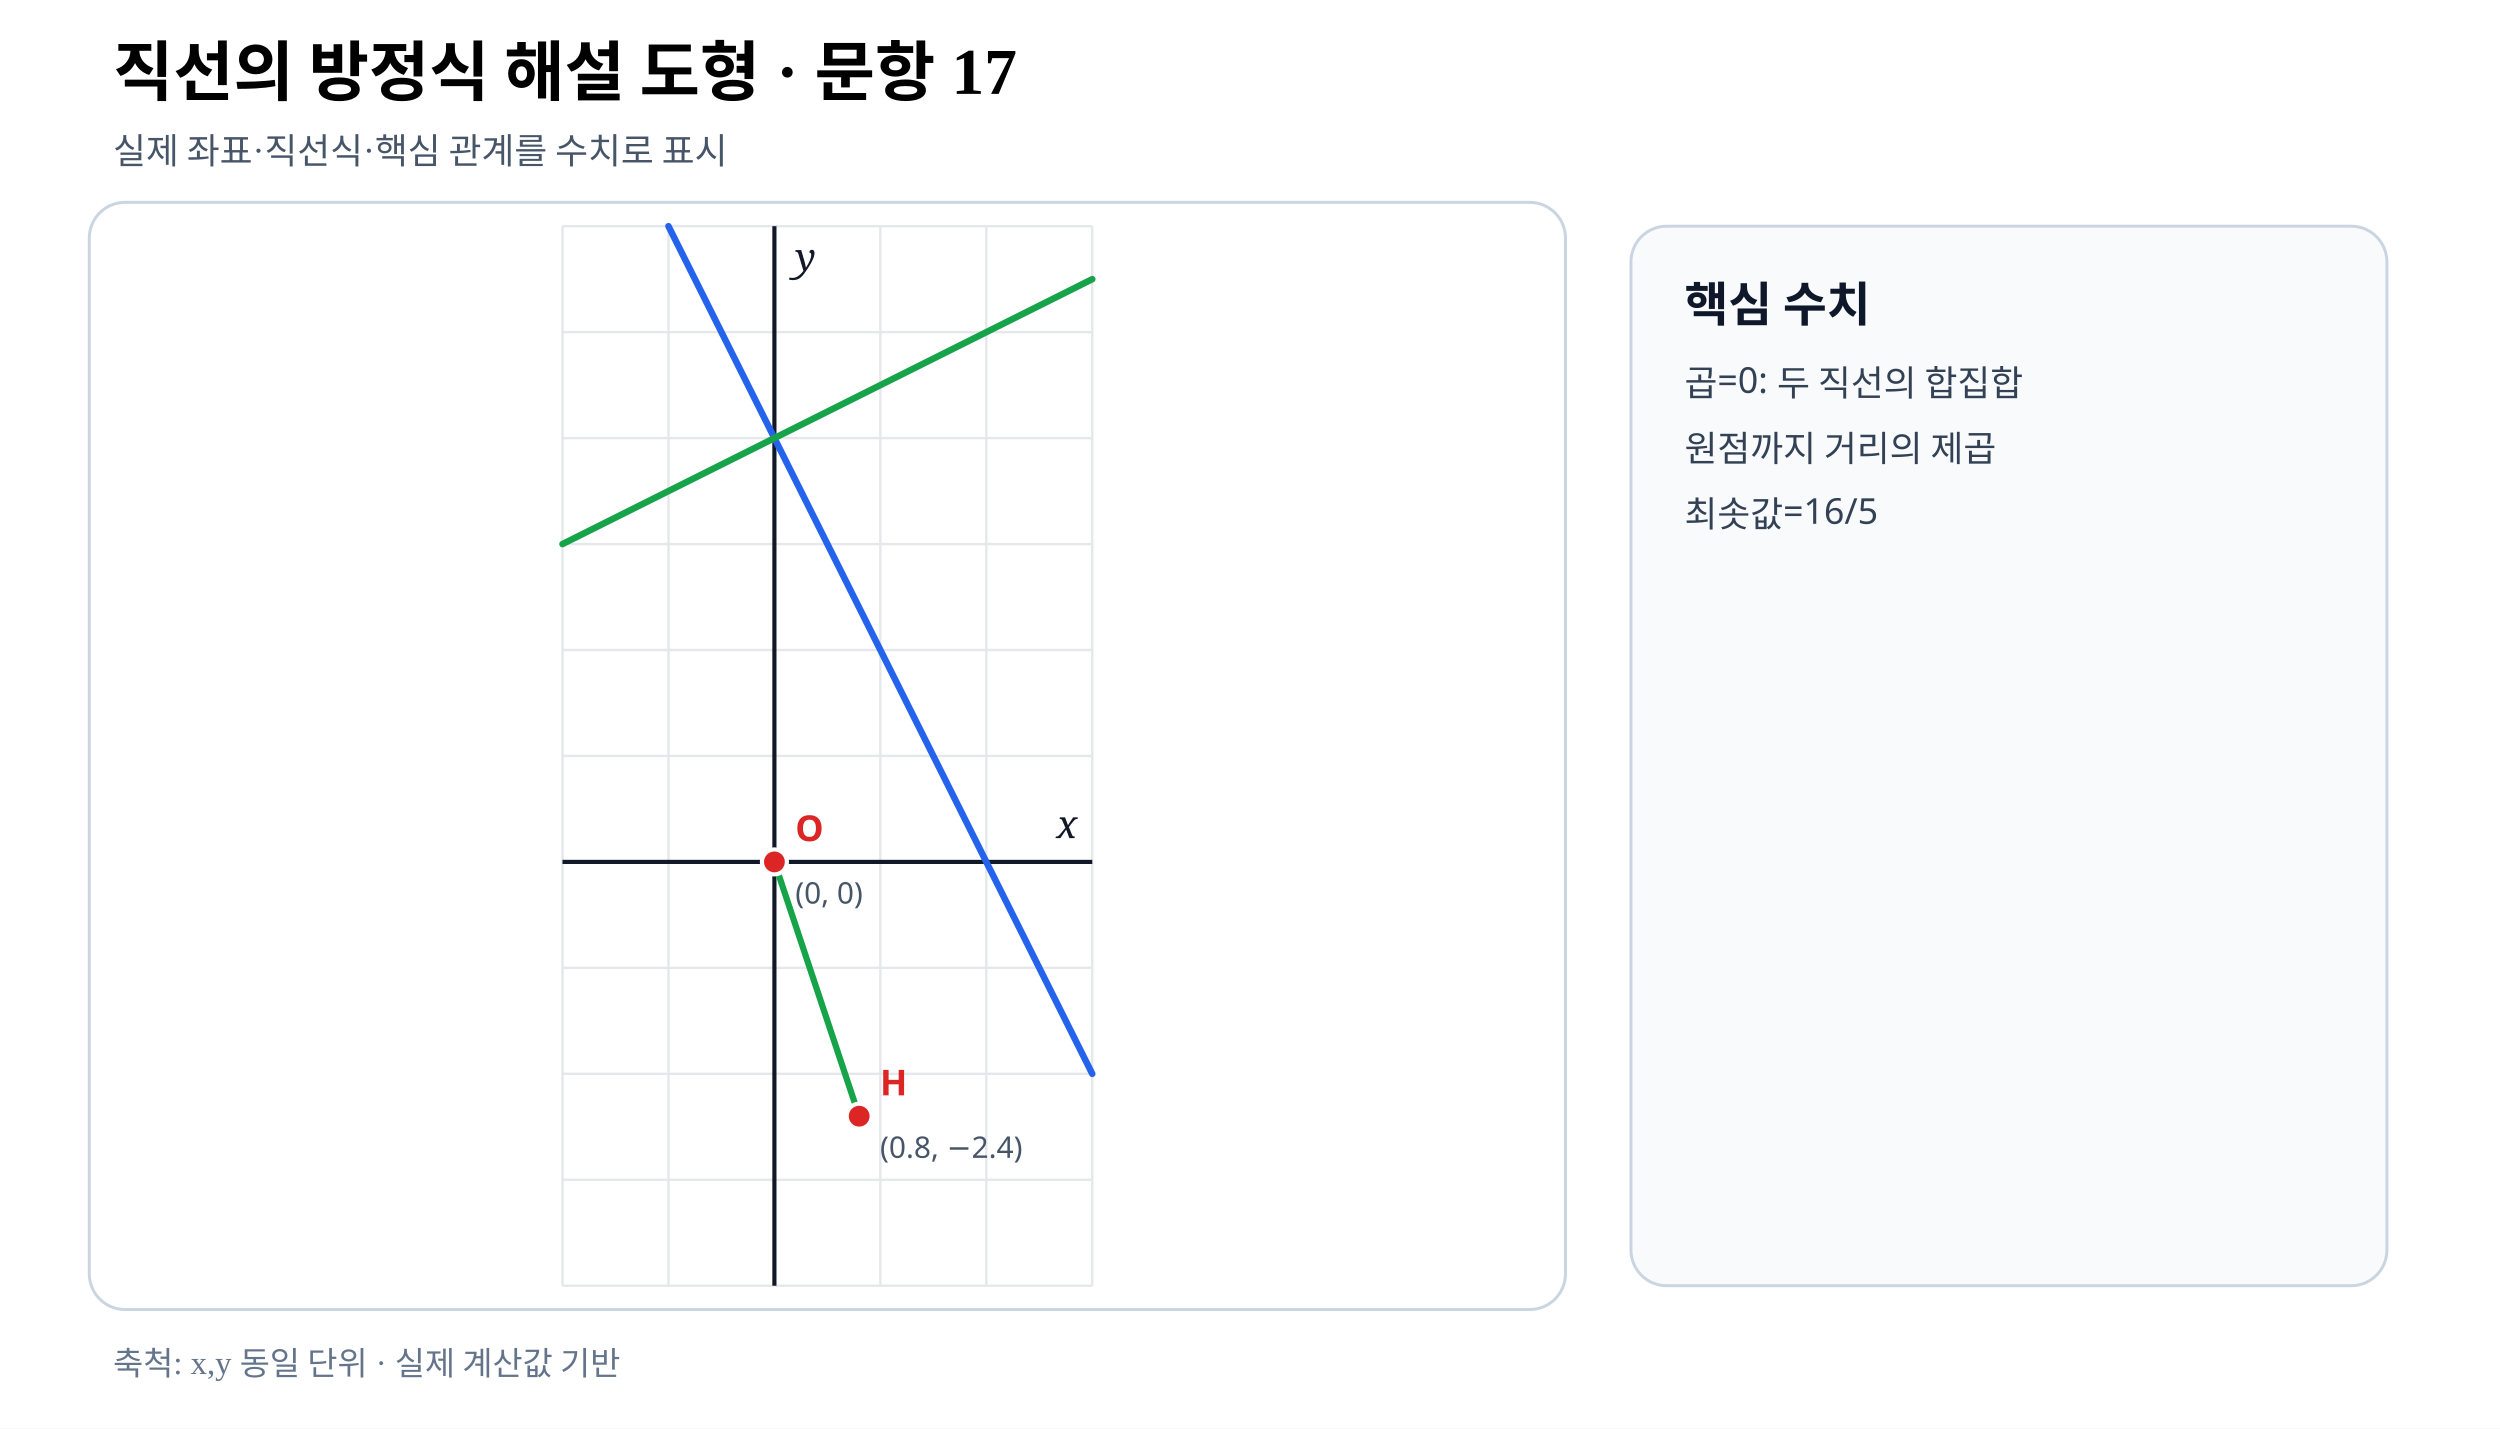
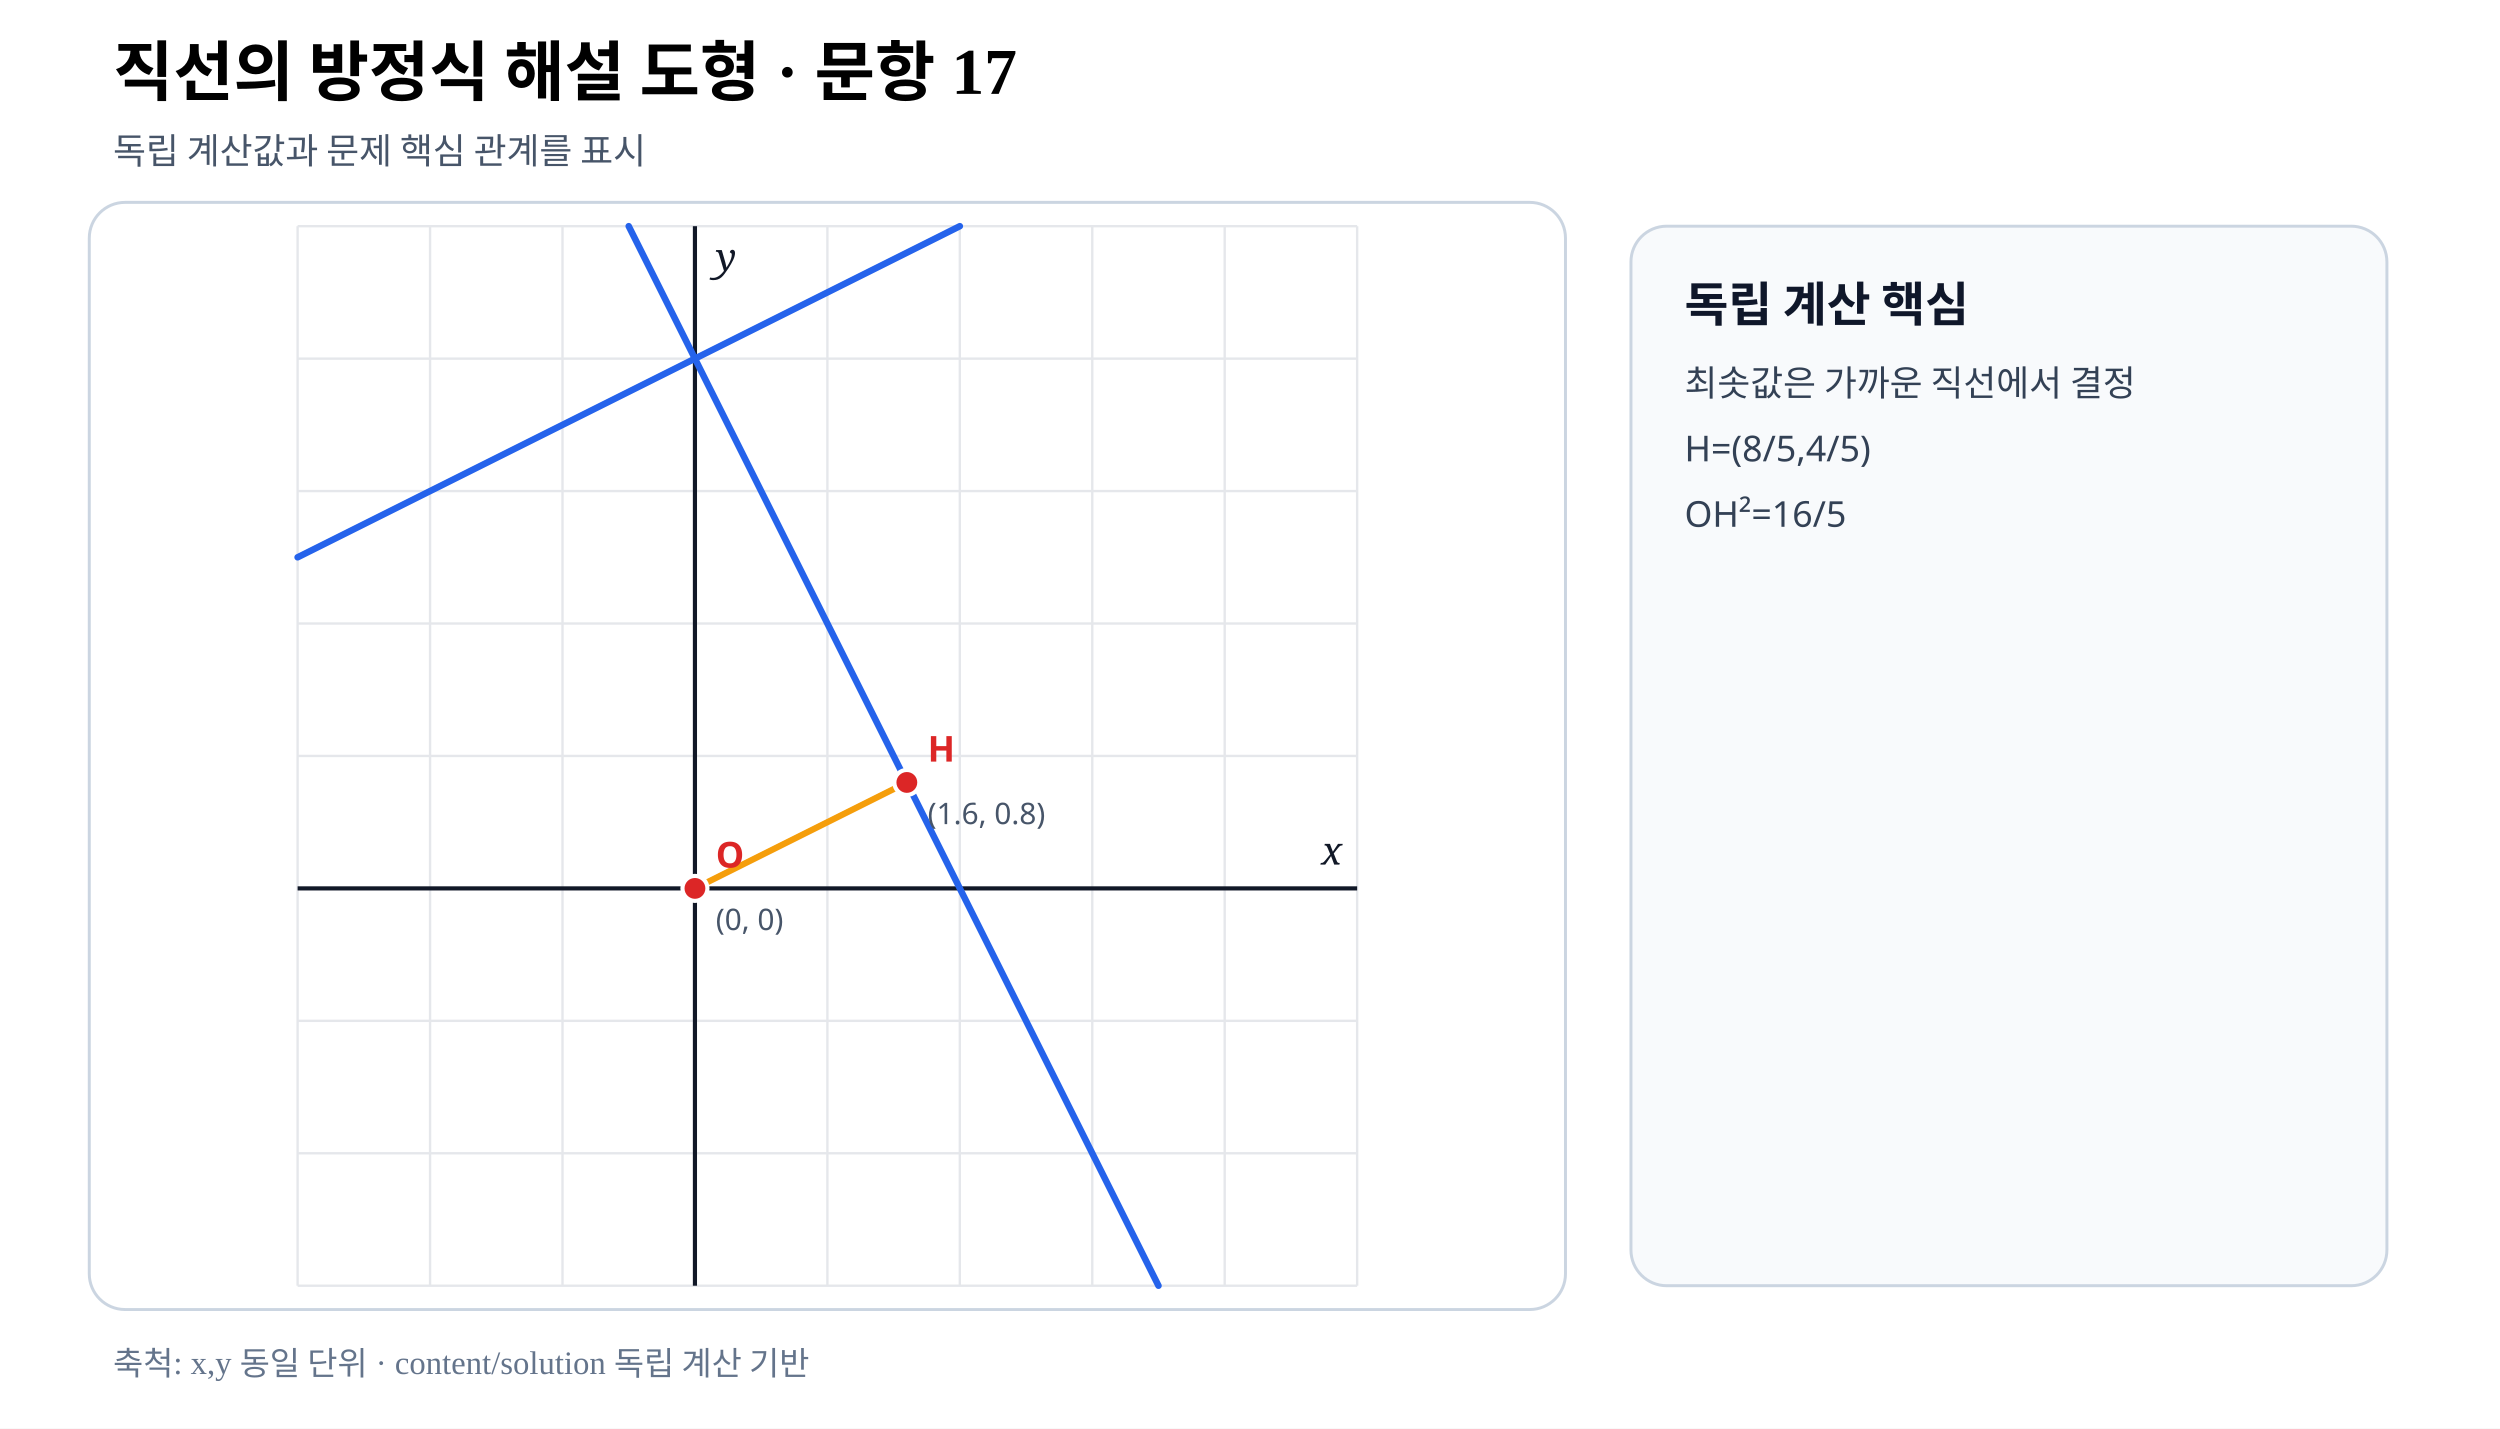
- <svg xmlns="http://www.w3.org/2000/svg" viewBox="0 0 840 480" width="840" height="480" preserveAspectRatio="xMidYMid meet" role="img" aria-labelledby="title desc" data-fact-hash="eefa7ad2511435861622179c982a25132f9706f1e1520692bb763051f4d3c97f" data-scale-policy="EQUAL_SCALE_REQUIRED" data-axis-scale-mode="EQUAL_UNIT" data-geometry-style-version="AP_GEOMETRY_PRINT_V1_0_DRAFT" data-visual-provenance="independent-numeric-facts-current">
+ <svg xmlns="http://www.w3.org/2000/svg" viewBox="0 0 840 480" width="840" height="480" preserveAspectRatio="xMidYMid meet" role="img" aria-labelledby="title desc" data-fact-hash="67d13c4aaadf0055b1b243529d311125bc17965d9cccb20610a646df73b9eeba" data-scale-policy="EQUAL_SCALE_REQUIRED" data-axis-scale-mode="EQUAL_UNIT" data-geometry-style-version="AP_GEOMETRY_PRINT_V1_0_DRAFT" data-visual-provenance="external-review-independent-content-solution">
  <style>.axis{font:italic 13px serif;fill:#111827}.point{font:700 12px sans-serif}.coord{font:10px sans-serif;fill:#475569}.panel{font:700 16px sans-serif;fill:#0f172a}.note{font:12px sans-serif;fill:#334155}</style>
  <rect width="840" height="480" fill="#fff" />
  <text x="38" y="32" font-size="22" font-weight="700">직선의 방정식 해설 도형 · 문항 17</text>
-   <text x="38" y="55" font-size="12" fill="#475569">실제 좌표·직선식·핵심 관계를 수치로 표시</text>
+   <text x="38" y="55" font-size="12" fill="#475569">독립 계산값과 문제 핵심 관계를 표시</text>
  <rect x="30" y="68" width="496" height="372" rx="12" fill="#fff" stroke="#cbd5e1" />
+   <line x1="100.00" y1="76.00" x2="100.00" y2="432.00" stroke="#e5e7eb" stroke-width=".8" />
+   <line x1="144.50" y1="76.00" x2="144.50" y2="432.00" stroke="#e5e7eb" stroke-width=".8" />
  <line x1="189.00" y1="76.00" x2="189.00" y2="432.00" stroke="#e5e7eb" stroke-width=".8" />
-   <line x1="224.60" y1="76.00" x2="224.60" y2="432.00" stroke="#e5e7eb" stroke-width=".8" />
-   <line x1="260.20" y1="76.00" x2="260.20" y2="432.00" stroke="#e5e7eb" stroke-width=".8" />
-   <line x1="295.80" y1="76.00" x2="295.80" y2="432.00" stroke="#e5e7eb" stroke-width=".8" />
-   <line x1="331.40" y1="76.00" x2="331.40" y2="432.00" stroke="#e5e7eb" stroke-width=".8" />
+   <line x1="233.50" y1="76.00" x2="233.50" y2="432.00" stroke="#e5e7eb" stroke-width=".8" />
+   <line x1="278.00" y1="76.00" x2="278.00" y2="432.00" stroke="#e5e7eb" stroke-width=".8" />
+   <line x1="322.50" y1="76.00" x2="322.50" y2="432.00" stroke="#e5e7eb" stroke-width=".8" />
  <line x1="367.00" y1="76.00" x2="367.00" y2="432.00" stroke="#e5e7eb" stroke-width=".8" />
-   <line x1="189.00" y1="432.00" x2="367.00" y2="432.00" stroke="#e5e7eb" stroke-width=".8" />
-   <line x1="189.00" y1="396.40" x2="367.00" y2="396.40" stroke="#e5e7eb" stroke-width=".8" />
-   <line x1="189.00" y1="360.80" x2="367.00" y2="360.80" stroke="#e5e7eb" stroke-width=".8" />
-   <line x1="189.00" y1="325.20" x2="367.00" y2="325.20" stroke="#e5e7eb" stroke-width=".8" />
-   <line x1="189.00" y1="289.60" x2="367.00" y2="289.60" stroke="#e5e7eb" stroke-width=".8" />
-   <line x1="189.00" y1="254.00" x2="367.00" y2="254.00" stroke="#e5e7eb" stroke-width=".8" />
-   <line x1="189.00" y1="218.40" x2="367.00" y2="218.40" stroke="#e5e7eb" stroke-width=".8" />
-   <line x1="189.00" y1="182.80" x2="367.00" y2="182.80" stroke="#e5e7eb" stroke-width=".8" />
-   <line x1="189.00" y1="147.20" x2="367.00" y2="147.20" stroke="#e5e7eb" stroke-width=".8" />
-   <line x1="189.00" y1="111.60" x2="367.00" y2="111.60" stroke="#e5e7eb" stroke-width=".8" />
-   <line x1="189.00" y1="76.00" x2="367.00" y2="76.00" stroke="#e5e7eb" stroke-width=".8" />
-   <line data-geometry="axis-y" x1="260.20" y1="76.00" x2="260.20" y2="432.00" stroke="#111827" stroke-width="1.4" />
-   <text x="267.20" y="91.00" class="axis">y</text>
-   <line data-geometry="axis-x" x1="189.00" y1="289.60" x2="367.00" y2="289.60" stroke="#111827" stroke-width="1.4" />
-   <text x="362.00" y="281.60" text-anchor="end" class="axis">x</text>
-   <line data-geometry="line" data-a="2" data-b="1" data-c="-4" data-model-x1="3" data-model-y1="-2" data-model-x2="-1" data-model-y2="6" data-equation="2x+y−4=0" x1="367.00" y1="360.80" x2="224.60" y2="76.00" stroke="#2563eb" stroke-width="2.2" stroke-linecap="round" />
-   <line data-geometry="line" data-a="1" data-b="-2" data-c="8" data-model-x1="-2" data-model-y1="3" data-model-x2="3" data-model-y2="5.5" data-equation="1x−2y+8=0" x1="189.00" y1="182.80" x2="367.00" y2="93.80" stroke="#16a34a" stroke-width="2.2" stroke-linecap="round" />
-   <line data-geometry="segment" data-model-x1="0" data-model-y1="0" data-model-x2="0.8" data-model-y2="-2.4" x1="260.20" y1="289.60" x2="288.68" y2="375.04" stroke="#16a34a" stroke-width="2.1" />
+   <line x1="411.50" y1="76.00" x2="411.50" y2="432.00" stroke="#e5e7eb" stroke-width=".8" />
+   <line x1="456.00" y1="76.00" x2="456.00" y2="432.00" stroke="#e5e7eb" stroke-width=".8" />
+   <line x1="100.00" y1="432.00" x2="456.00" y2="432.00" stroke="#e5e7eb" stroke-width=".8" />
+   <line x1="100.00" y1="387.50" x2="456.00" y2="387.50" stroke="#e5e7eb" stroke-width=".8" />
+   <line x1="100.00" y1="343.00" x2="456.00" y2="343.00" stroke="#e5e7eb" stroke-width=".8" />
+   <line x1="100.00" y1="298.50" x2="456.00" y2="298.50" stroke="#e5e7eb" stroke-width=".8" />
+   <line x1="100.00" y1="254.00" x2="456.00" y2="254.00" stroke="#e5e7eb" stroke-width=".8" />
+   <line x1="100.00" y1="209.50" x2="456.00" y2="209.50" stroke="#e5e7eb" stroke-width=".8" />
+   <line x1="100.00" y1="165.00" x2="456.00" y2="165.00" stroke="#e5e7eb" stroke-width=".8" />
+   <line x1="100.00" y1="120.50" x2="456.00" y2="120.50" stroke="#e5e7eb" stroke-width=".8" />
+   <line x1="100.00" y1="76.00" x2="456.00" y2="76.00" stroke="#e5e7eb" stroke-width=".8" />
+   <line data-geometry="axis-y" x1="233.50" y1="76.00" x2="233.50" y2="432.00" stroke="#111827" stroke-width="1.4" />
+   <text x="240.50" y="91.00" class="axis">y</text>
+   <line data-geometry="axis-x" x1="100.00" y1="298.50" x2="456.00" y2="298.50" stroke="#111827" stroke-width="1.4" />
+   <text x="451.00" y="290.50" text-anchor="end" class="axis">x</text>
+   <line data-geometry="line" data-a="2" data-b="1" data-c="-4" data-model-x1="3.5" data-model-y1="-3" data-model-x2="-0.5" data-model-y2="5" data-equation="가까운 직선: 2x+y−4=0" x1="389.25" y1="432.00" x2="211.25" y2="76.00" stroke="#2563eb" stroke-width="2.2" stroke-linecap="round" />
+   <line data-geometry="line" data-a="1" data-b="-2" data-c="8" data-model-x1="-3" data-model-y1="2.5" data-model-x2="2" data-model-y2="5" data-equation="다른 직선: x−2y+8=0" x1="100.00" y1="187.25" x2="322.50" y2="76.00" stroke="#2563eb" stroke-width="2.2" stroke-linecap="round" />
+   <line data-geometry="segment" data-model-x1="0" data-model-y1="0" data-model-x2="1.6" data-model-y2="0.8" x1="233.50" y1="298.50" x2="304.70" y2="262.90" stroke="#f59e0b" stroke-width="2.1" />
  <g data-point-label="O" data-point-x="0" data-point-y="0">
-     <circle cx="260.20" cy="289.60" r="4.2" fill="#dc2626" stroke="#fff" stroke-width="1.4" />
-     <text x="267.20" y="282.60" class="point" fill="#dc2626">O</text>
-     <text x="267.20" y="303.60" class="coord">(0, 0)</text>
+     <circle cx="233.50" cy="298.50" r="4.2" fill="#dc2626" stroke="#fff" stroke-width="1.4" />
+     <text x="240.50" y="291.50" class="point" fill="#dc2626">O</text>
+     <text x="240.50" y="312.50" class="coord">(0, 0)</text>
  </g>
-   <g data-point-label="H" data-point-x="0.8" data-point-y="-2.4">
-     <circle cx="288.68" cy="375.04" r="4.2" fill="#dc2626" stroke="#fff" stroke-width="1.4" />
-     <text x="295.68" y="368.04" class="point" fill="#dc2626">H</text>
-     <text x="295.68" y="389.04" class="coord">(0.8, −2.4)</text>
+   <g data-point-label="H" data-point-x="1.6" data-point-y="0.8">
+     <circle cx="304.70" cy="262.90" r="4.2" fill="#dc2626" stroke="#fff" stroke-width="1.4" />
+     <text x="311.70" y="255.90" class="point" fill="#dc2626">H</text>
+     <text x="311.70" y="276.90" class="coord">(1.6, 0.8)</text>
  </g>
  <rect x="548" y="76" width="254" height="356" rx="12" fill="#f8fafc" stroke="#cbd5e1" />
-   <text x="566" y="108" class="panel">핵심 수치</text>
-   <text x="566" y="133" class="note">곱=0: 두 직선의 합집합</text>
-   <text x="566" y="155" class="note">원점까지 거리의 제곱</text>
-   <text x="566" y="177" class="note">최솟값=16/5</text>
-   <text x="38" y="462" font-size="11" fill="#64748b">축척: x,y 동일 단위 · 실제 계산값 기반</text>
+   <text x="566" y="108" class="panel">독립 계산 핵심</text>
+   <text x="566" y="133" class="note">최솟값은 가까운 직선에서 결정</text>
+   <text x="566" y="155" class="note">H=(8/5,4/5)</text>
+   <text x="566" y="177" class="note">OH²=16/5</text>
+   <text x="38" y="462" font-size="11" fill="#64748b">축척: x,y 동일 단위 · content/solution 독립 계산 기반</text>
</svg>
